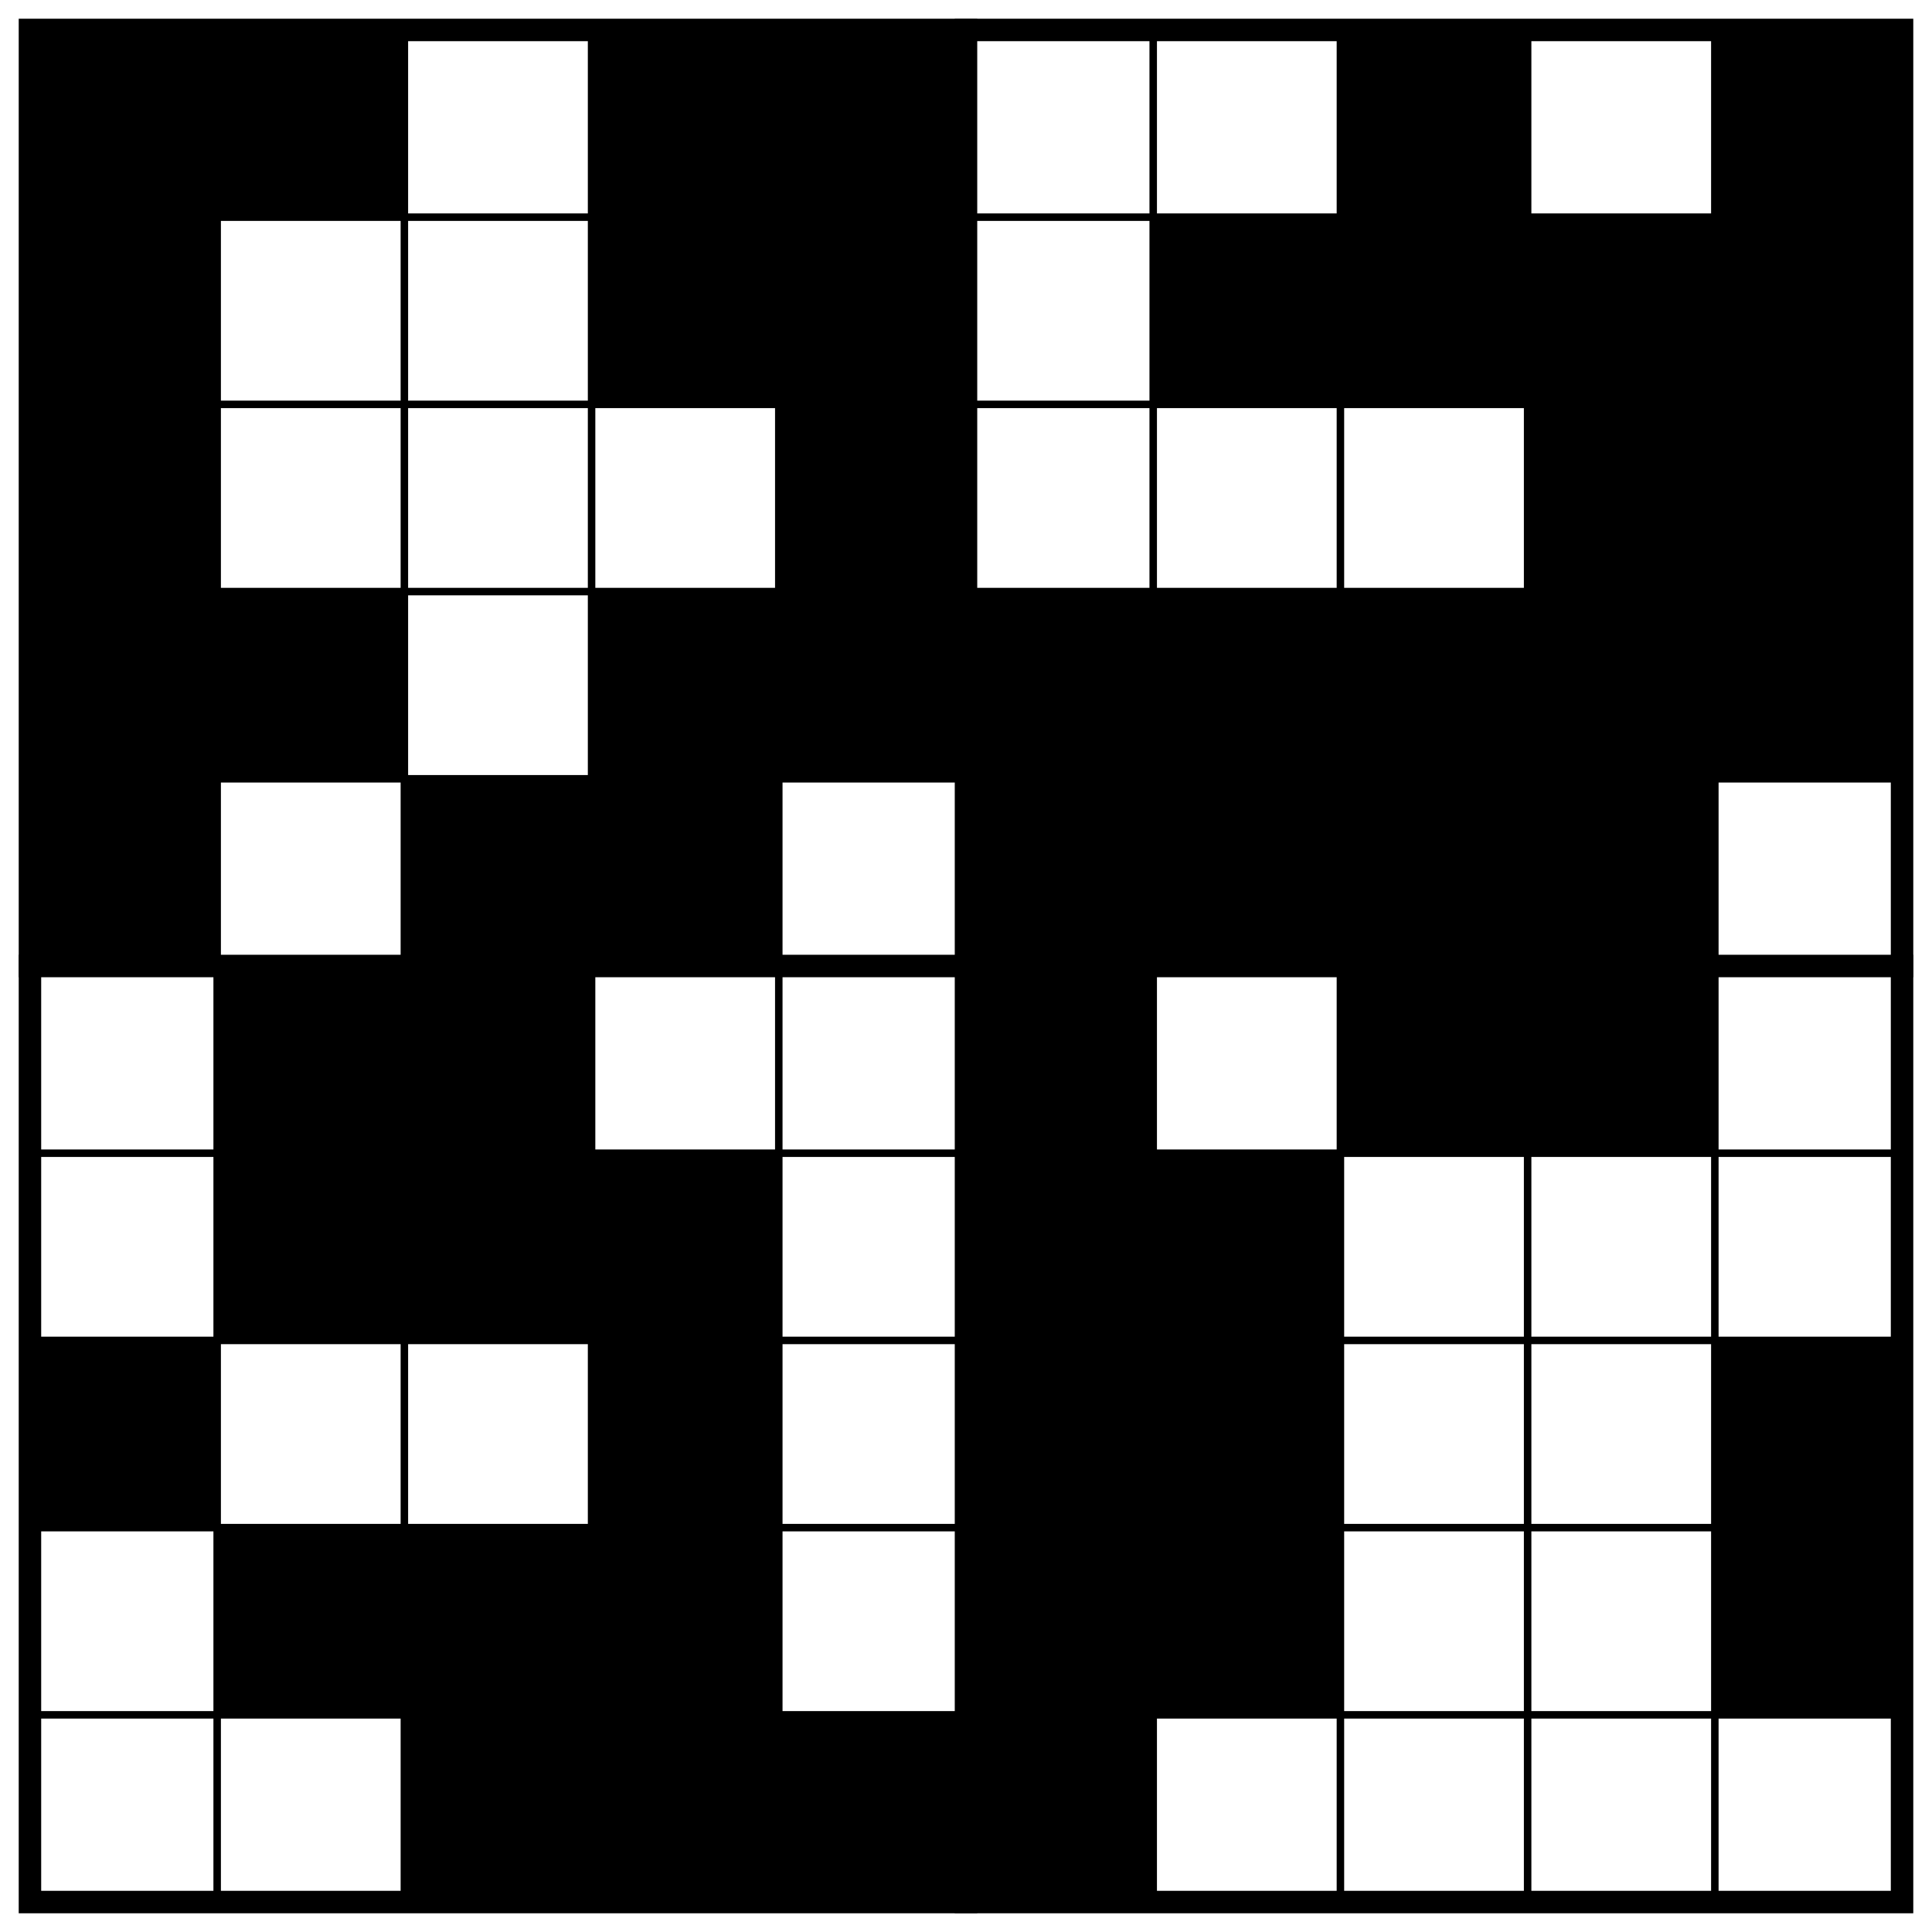
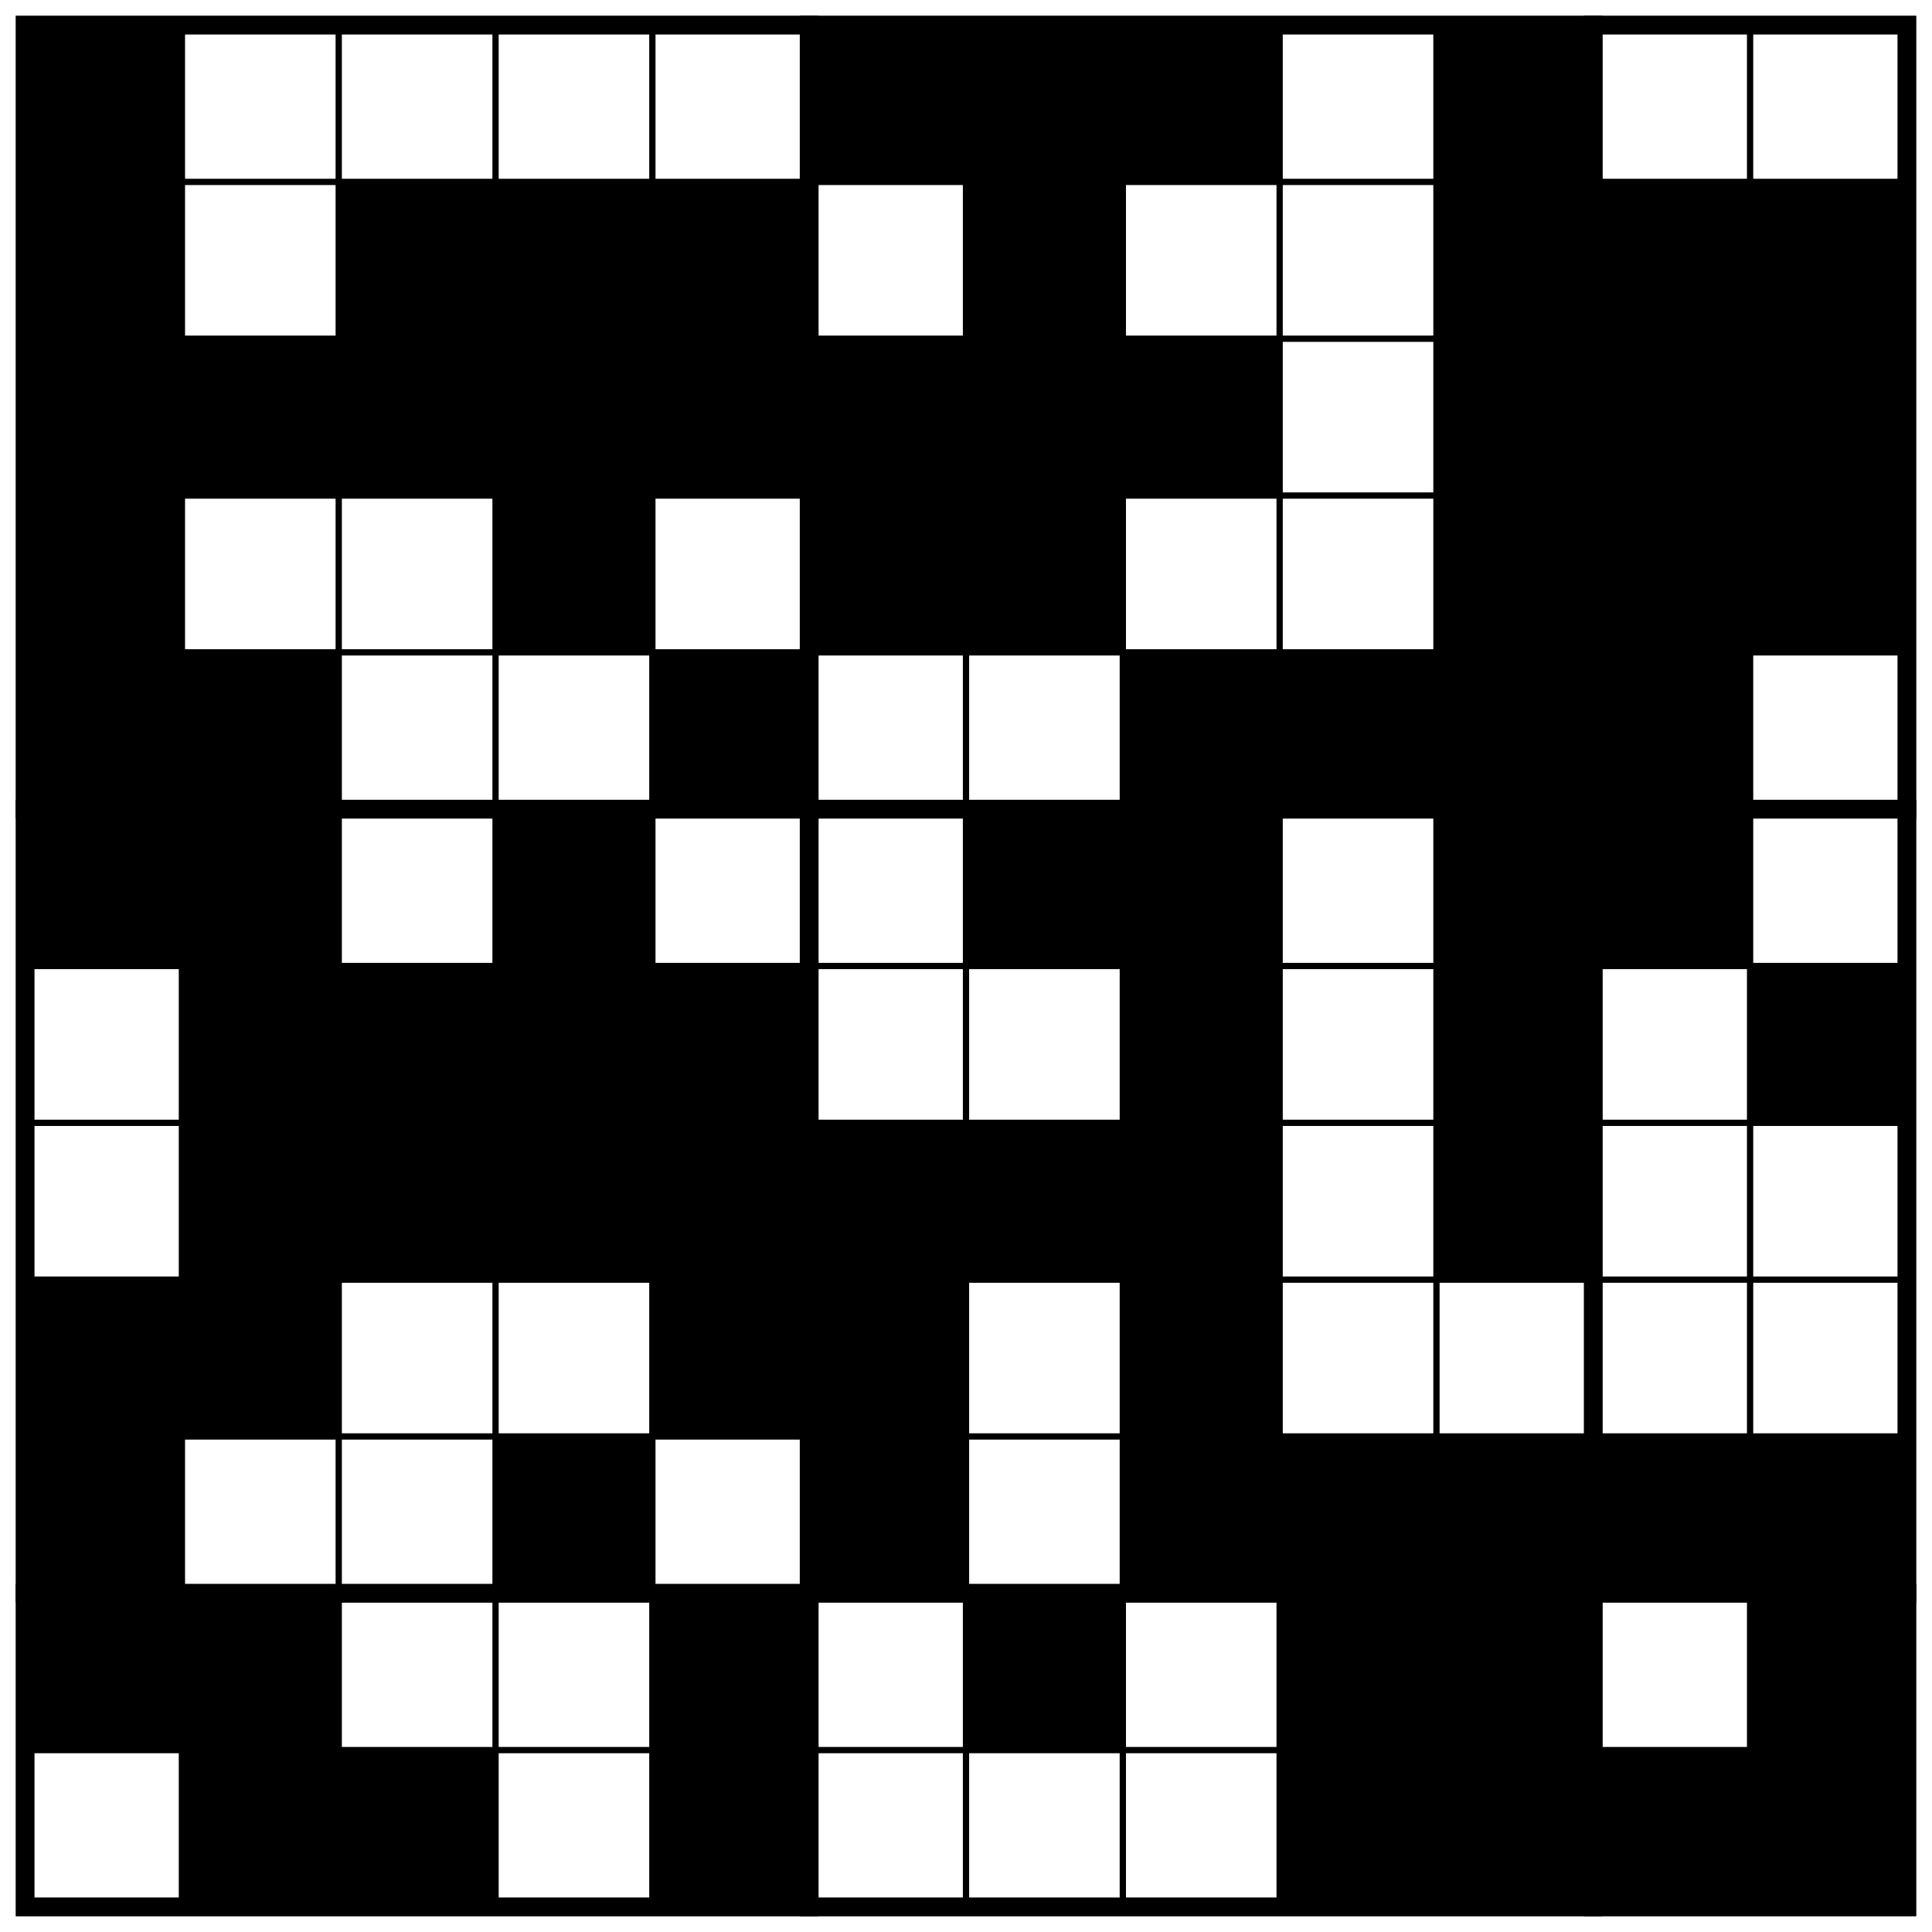
- <svg xmlns="http://www.w3.org/2000/svg" class="p" viewBox="0 0 1032 1032" preserveAspectRatio="xMidYMid meet" shape-rendering="geometricPrecision">
+ <svg xmlns="http://www.w3.org/2000/svg" class="p" viewBox="0 0 1232 1232" preserveAspectRatio="xMidYMid meet" shape-rendering="geometricPrecision">
  <g fill="#000">
    <rect x="16" y="16" width="100" height="100" />
-     <rect x="116" y="16" width="100" height="100" />
-     <rect x="316" y="16" width="100" height="100" />
-     <rect x="416" y="16" width="100" height="100" />
+     <rect x="516" y="16" width="100" height="100" />
+     <rect x="616" y="16" width="100" height="100" />
    <rect x="716" y="16" width="100" height="100" />
    <rect x="916" y="16" width="100" height="100" />
    <rect x="16" y="116" width="100" height="100" />
+     <rect x="216" y="116" width="100" height="100" />
    <rect x="316" y="116" width="100" height="100" />
    <rect x="416" y="116" width="100" height="100" />
    <rect x="616" y="116" width="100" height="100" />
-     <rect x="716" y="116" width="100" height="100" />
-     <rect x="816" y="116" width="100" height="100" />
    <rect x="916" y="116" width="100" height="100" />
+     <rect x="1016" y="116" width="100" height="100" />
+     <rect x="1116" y="116" width="100" height="100" />
    <rect x="16" y="216" width="100" height="100" />
+     <rect x="116" y="216" width="100" height="100" />
+     <rect x="216" y="216" width="100" height="100" />
+     <rect x="316" y="216" width="100" height="100" />
    <rect x="416" y="216" width="100" height="100" />
-     <rect x="816" y="216" width="100" height="100" />
+     <rect x="516" y="216" width="100" height="100" />
+     <rect x="616" y="216" width="100" height="100" />
+     <rect x="716" y="216" width="100" height="100" />
    <rect x="916" y="216" width="100" height="100" />
+     <rect x="1016" y="216" width="100" height="100" />
+     <rect x="1116" y="216" width="100" height="100" />
    <rect x="16" y="316" width="100" height="100" />
-     <rect x="116" y="316" width="100" height="100" />
    <rect x="316" y="316" width="100" height="100" />
-     <rect x="416" y="316" width="100" height="100" />
    <rect x="516" y="316" width="100" height="100" />
    <rect x="616" y="316" width="100" height="100" />
-     <rect x="716" y="316" width="100" height="100" />
-     <rect x="816" y="316" width="100" height="100" />
    <rect x="916" y="316" width="100" height="100" />
+     <rect x="1016" y="316" width="100" height="100" />
+     <rect x="1116" y="316" width="100" height="100" />
    <rect x="16" y="416" width="100" height="100" />
-     <rect x="216" y="416" width="100" height="100" />
-     <rect x="316" y="416" width="100" height="100" />
-     <rect x="516" y="416" width="100" height="100" />
-     <rect x="616" y="416" width="100" height="100" />
+     <rect x="116" y="416" width="100" height="100" />
+     <rect x="416" y="416" width="100" height="100" />
    <rect x="716" y="416" width="100" height="100" />
    <rect x="816" y="416" width="100" height="100" />
+     <rect x="916" y="416" width="100" height="100" />
+     <rect x="1016" y="416" width="100" height="100" />
+     <rect x="16" y="516" width="100" height="100" />
    <rect x="116" y="516" width="100" height="100" />
-     <rect x="216" y="516" width="100" height="100" />
-     <rect x="516" y="516" width="100" height="100" />
+     <rect x="316" y="516" width="100" height="100" />
+     <rect x="616" y="516" width="100" height="100" />
    <rect x="716" y="516" width="100" height="100" />
-     <rect x="816" y="516" width="100" height="100" />
+     <rect x="916" y="516" width="100" height="100" />
+     <rect x="1016" y="516" width="100" height="100" />
    <rect x="116" y="616" width="100" height="100" />
    <rect x="216" y="616" width="100" height="100" />
    <rect x="316" y="616" width="100" height="100" />
-     <rect x="516" y="616" width="100" height="100" />
-     <rect x="616" y="616" width="100" height="100" />
-     <rect x="16" y="716" width="100" height="100" />
+     <rect x="416" y="616" width="100" height="100" />
+     <rect x="716" y="616" width="100" height="100" />
+     <rect x="916" y="616" width="100" height="100" />
+     <rect x="1116" y="616" width="100" height="100" />
+     <rect x="116" y="716" width="100" height="100" />
+     <rect x="216" y="716" width="100" height="100" />
    <rect x="316" y="716" width="100" height="100" />
+     <rect x="416" y="716" width="100" height="100" />
    <rect x="516" y="716" width="100" height="100" />
    <rect x="616" y="716" width="100" height="100" />
+     <rect x="716" y="716" width="100" height="100" />
    <rect x="916" y="716" width="100" height="100" />
+     <rect x="16" y="816" width="100" height="100" />
    <rect x="116" y="816" width="100" height="100" />
-     <rect x="216" y="816" width="100" height="100" />
-     <rect x="316" y="816" width="100" height="100" />
+     <rect x="416" y="816" width="100" height="100" />
    <rect x="516" y="816" width="100" height="100" />
-     <rect x="616" y="816" width="100" height="100" />
-     <rect x="916" y="816" width="100" height="100" />
-     <rect x="216" y="916" width="100" height="100" />
+     <rect x="716" y="816" width="100" height="100" />
+     <rect x="16" y="916" width="100" height="100" />
    <rect x="316" y="916" width="100" height="100" />
-     <rect x="416" y="916" width="100" height="100" />
    <rect x="516" y="916" width="100" height="100" />
+     <rect x="716" y="916" width="100" height="100" />
+     <rect x="816" y="916" width="100" height="100" />
+     <rect x="916" y="916" width="100" height="100" />
+     <rect x="1016" y="916" width="100" height="100" />
+     <rect x="1116" y="916" width="100" height="100" />
+     <rect x="16" y="1016" width="100" height="100" />
+     <rect x="116" y="1016" width="100" height="100" />
+     <rect x="416" y="1016" width="100" height="100" />
+     <rect x="616" y="1016" width="100" height="100" />
+     <rect x="816" y="1016" width="100" height="100" />
+     <rect x="916" y="1016" width="100" height="100" />
+     <rect x="1116" y="1016" width="100" height="100" />
+     <rect x="116" y="1116" width="100" height="100" />
+     <rect x="216" y="1116" width="100" height="100" />
+     <rect x="416" y="1116" width="100" height="100" />
+     <rect x="816" y="1116" width="100" height="100" />
+     <rect x="916" y="1116" width="100" height="100" />
+     <rect x="1016" y="1116" width="100" height="100" />
+     <rect x="1116" y="1116" width="100" height="100" />
  </g>
-   <path d="M16 116H1016M16 216H1016M16 316H1016M16 416H1016M16 616H1016M16 716H1016M16 816H1016M16 916H1016M116 16V1016M216 16V1016M316 16V1016M416 16V1016M616 16V1016M716 16V1016M816 16V1016M916 16V1016" fill="none" stroke="#000" stroke-width="4" stroke-linecap="square" />
-   <path d="M16 516H1016M516 16V1016" fill="none" stroke="#000" stroke-width="12" stroke-linecap="square" />
-   <rect x="16" y="16" width="1000" height="1000" fill="none" stroke="#000" stroke-width="12" />
+   <path d="M16 116H1216M16 216H1216M16 316H1216M16 416H1216M16 616H1216M16 716H1216M16 816H1216M16 916H1216M16 1116H1216M116 16V1216M216 16V1216M316 16V1216M416 16V1216M616 16V1216M716 16V1216M816 16V1216M916 16V1216M1116 16V1216" fill="none" stroke="#000" stroke-width="4" stroke-linecap="square" />
+   <path d="M16 516H1216M16 1016H1216M516 16V1216M1016 16V1216" fill="none" stroke="#000" stroke-width="12" stroke-linecap="square" />
+   <rect x="16" y="16" width="1200" height="1200" fill="none" stroke="#000" stroke-width="12" />
</svg>
